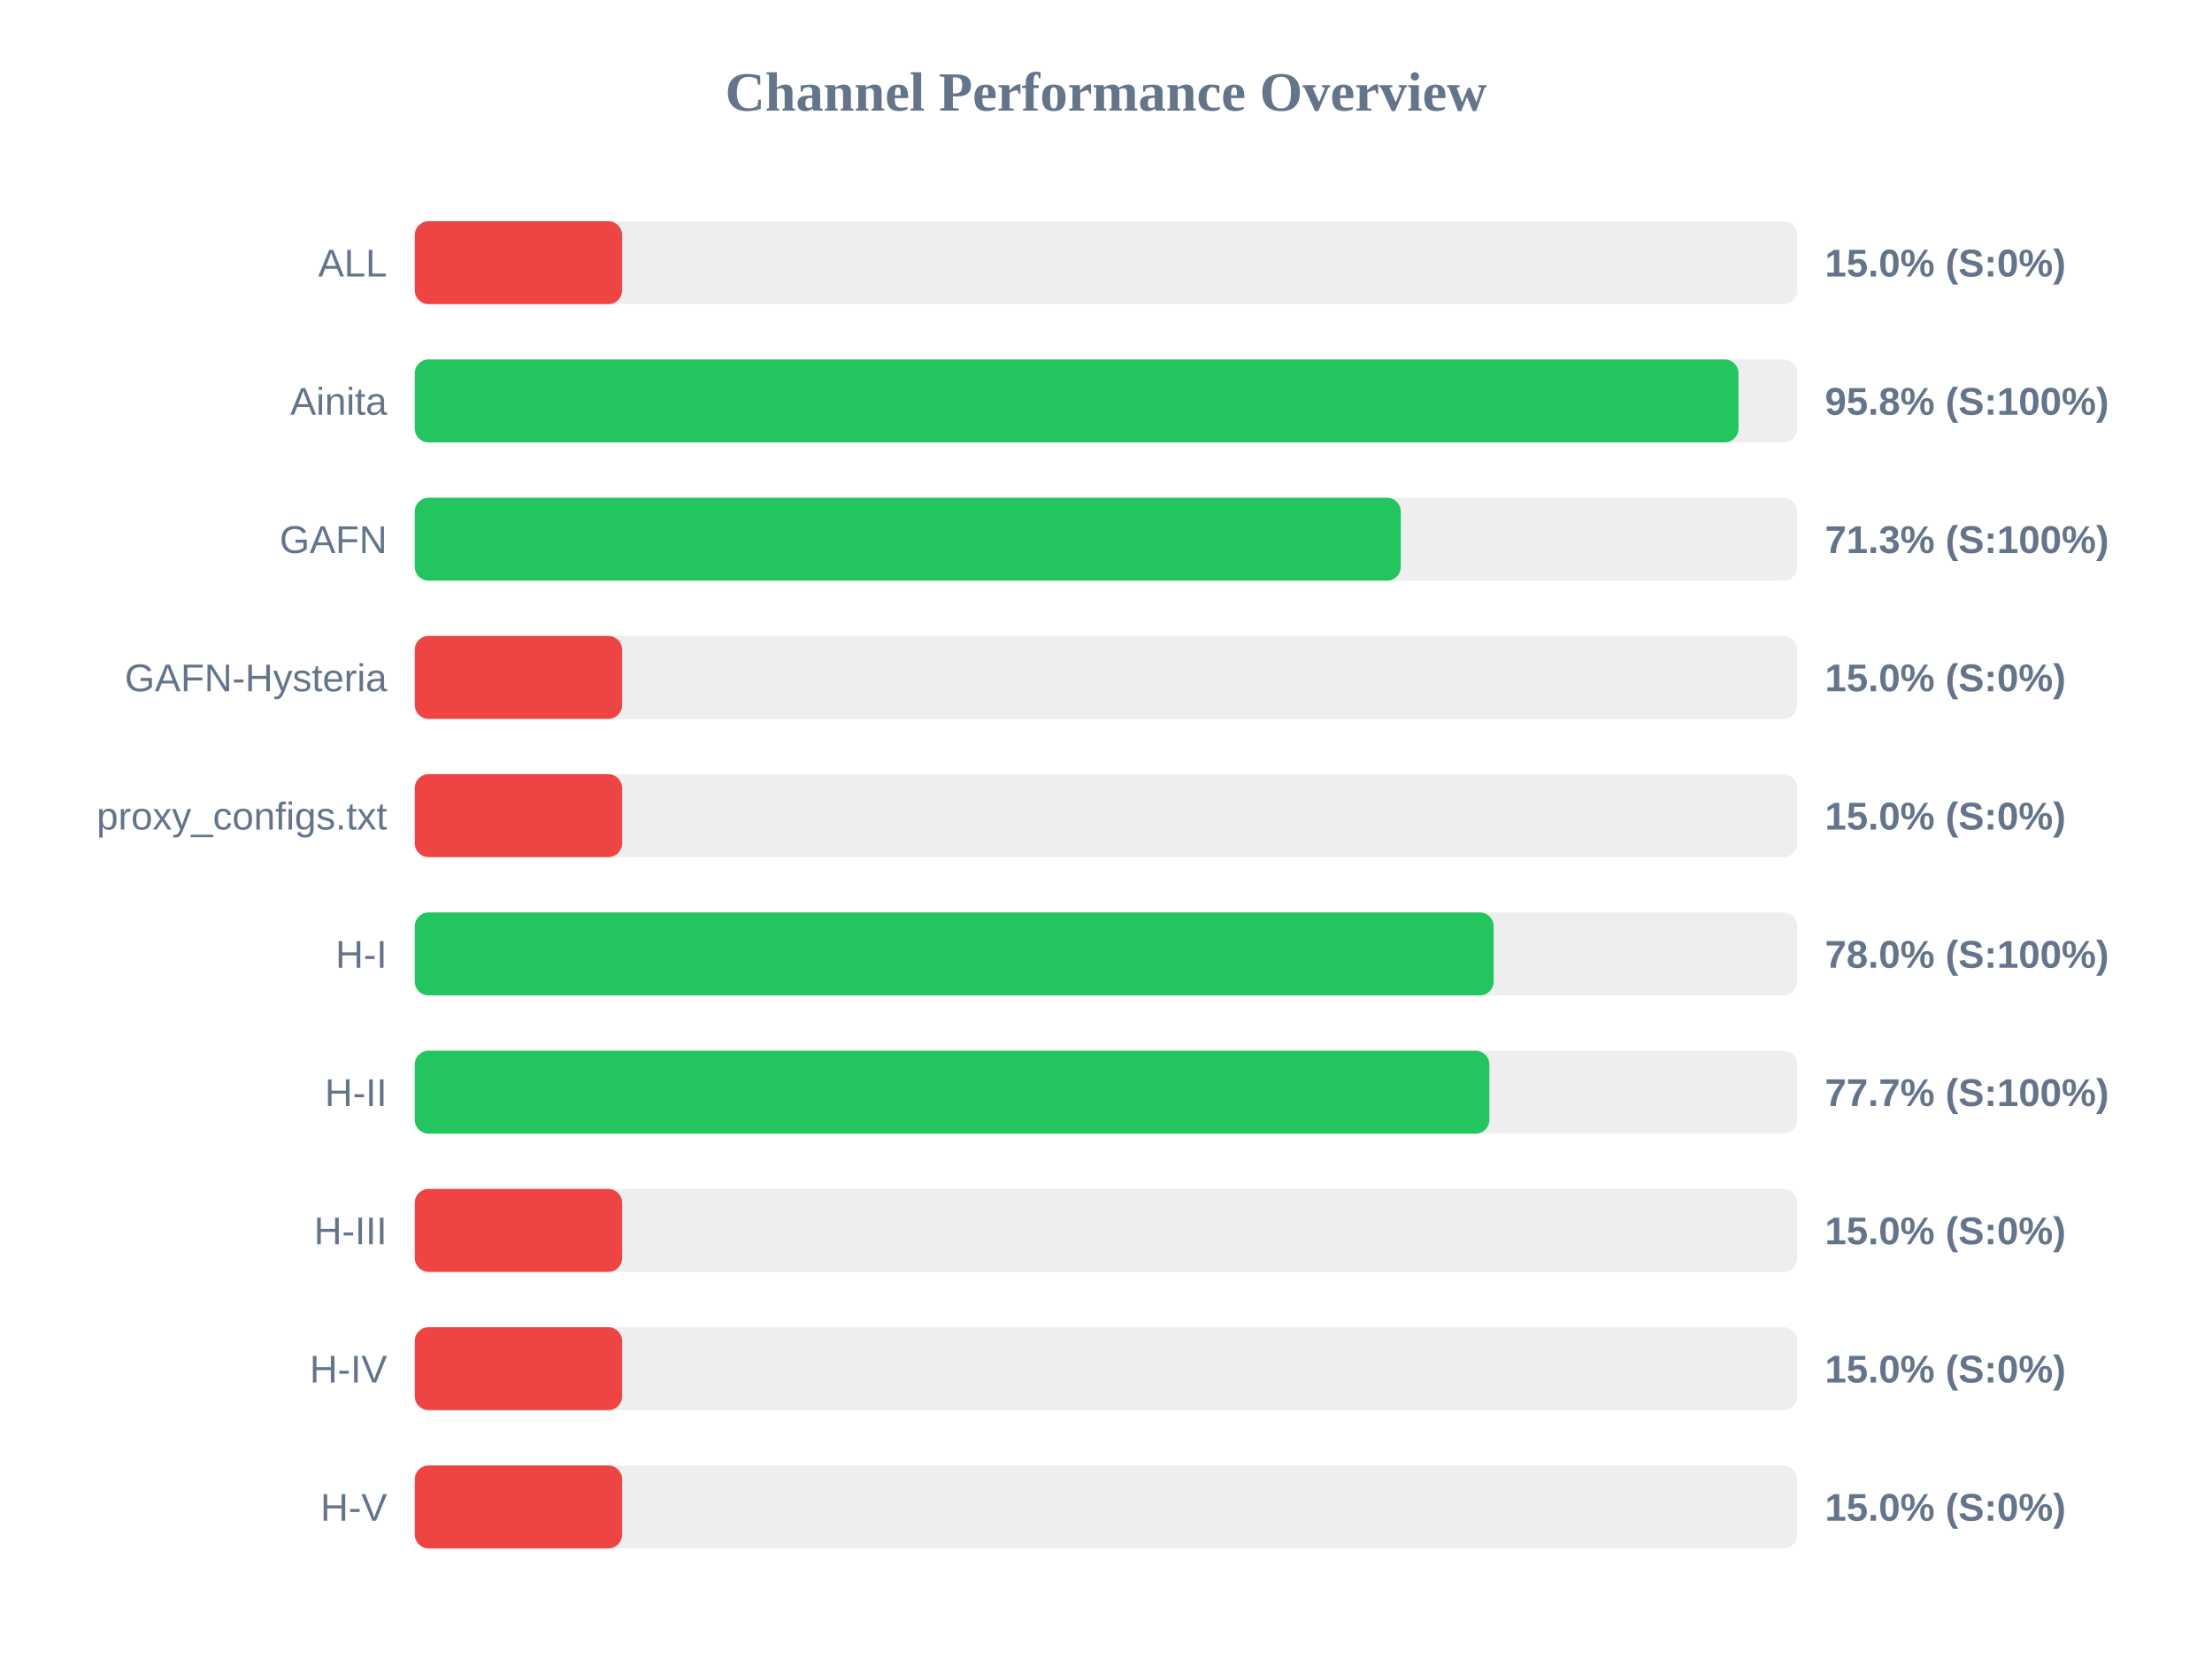
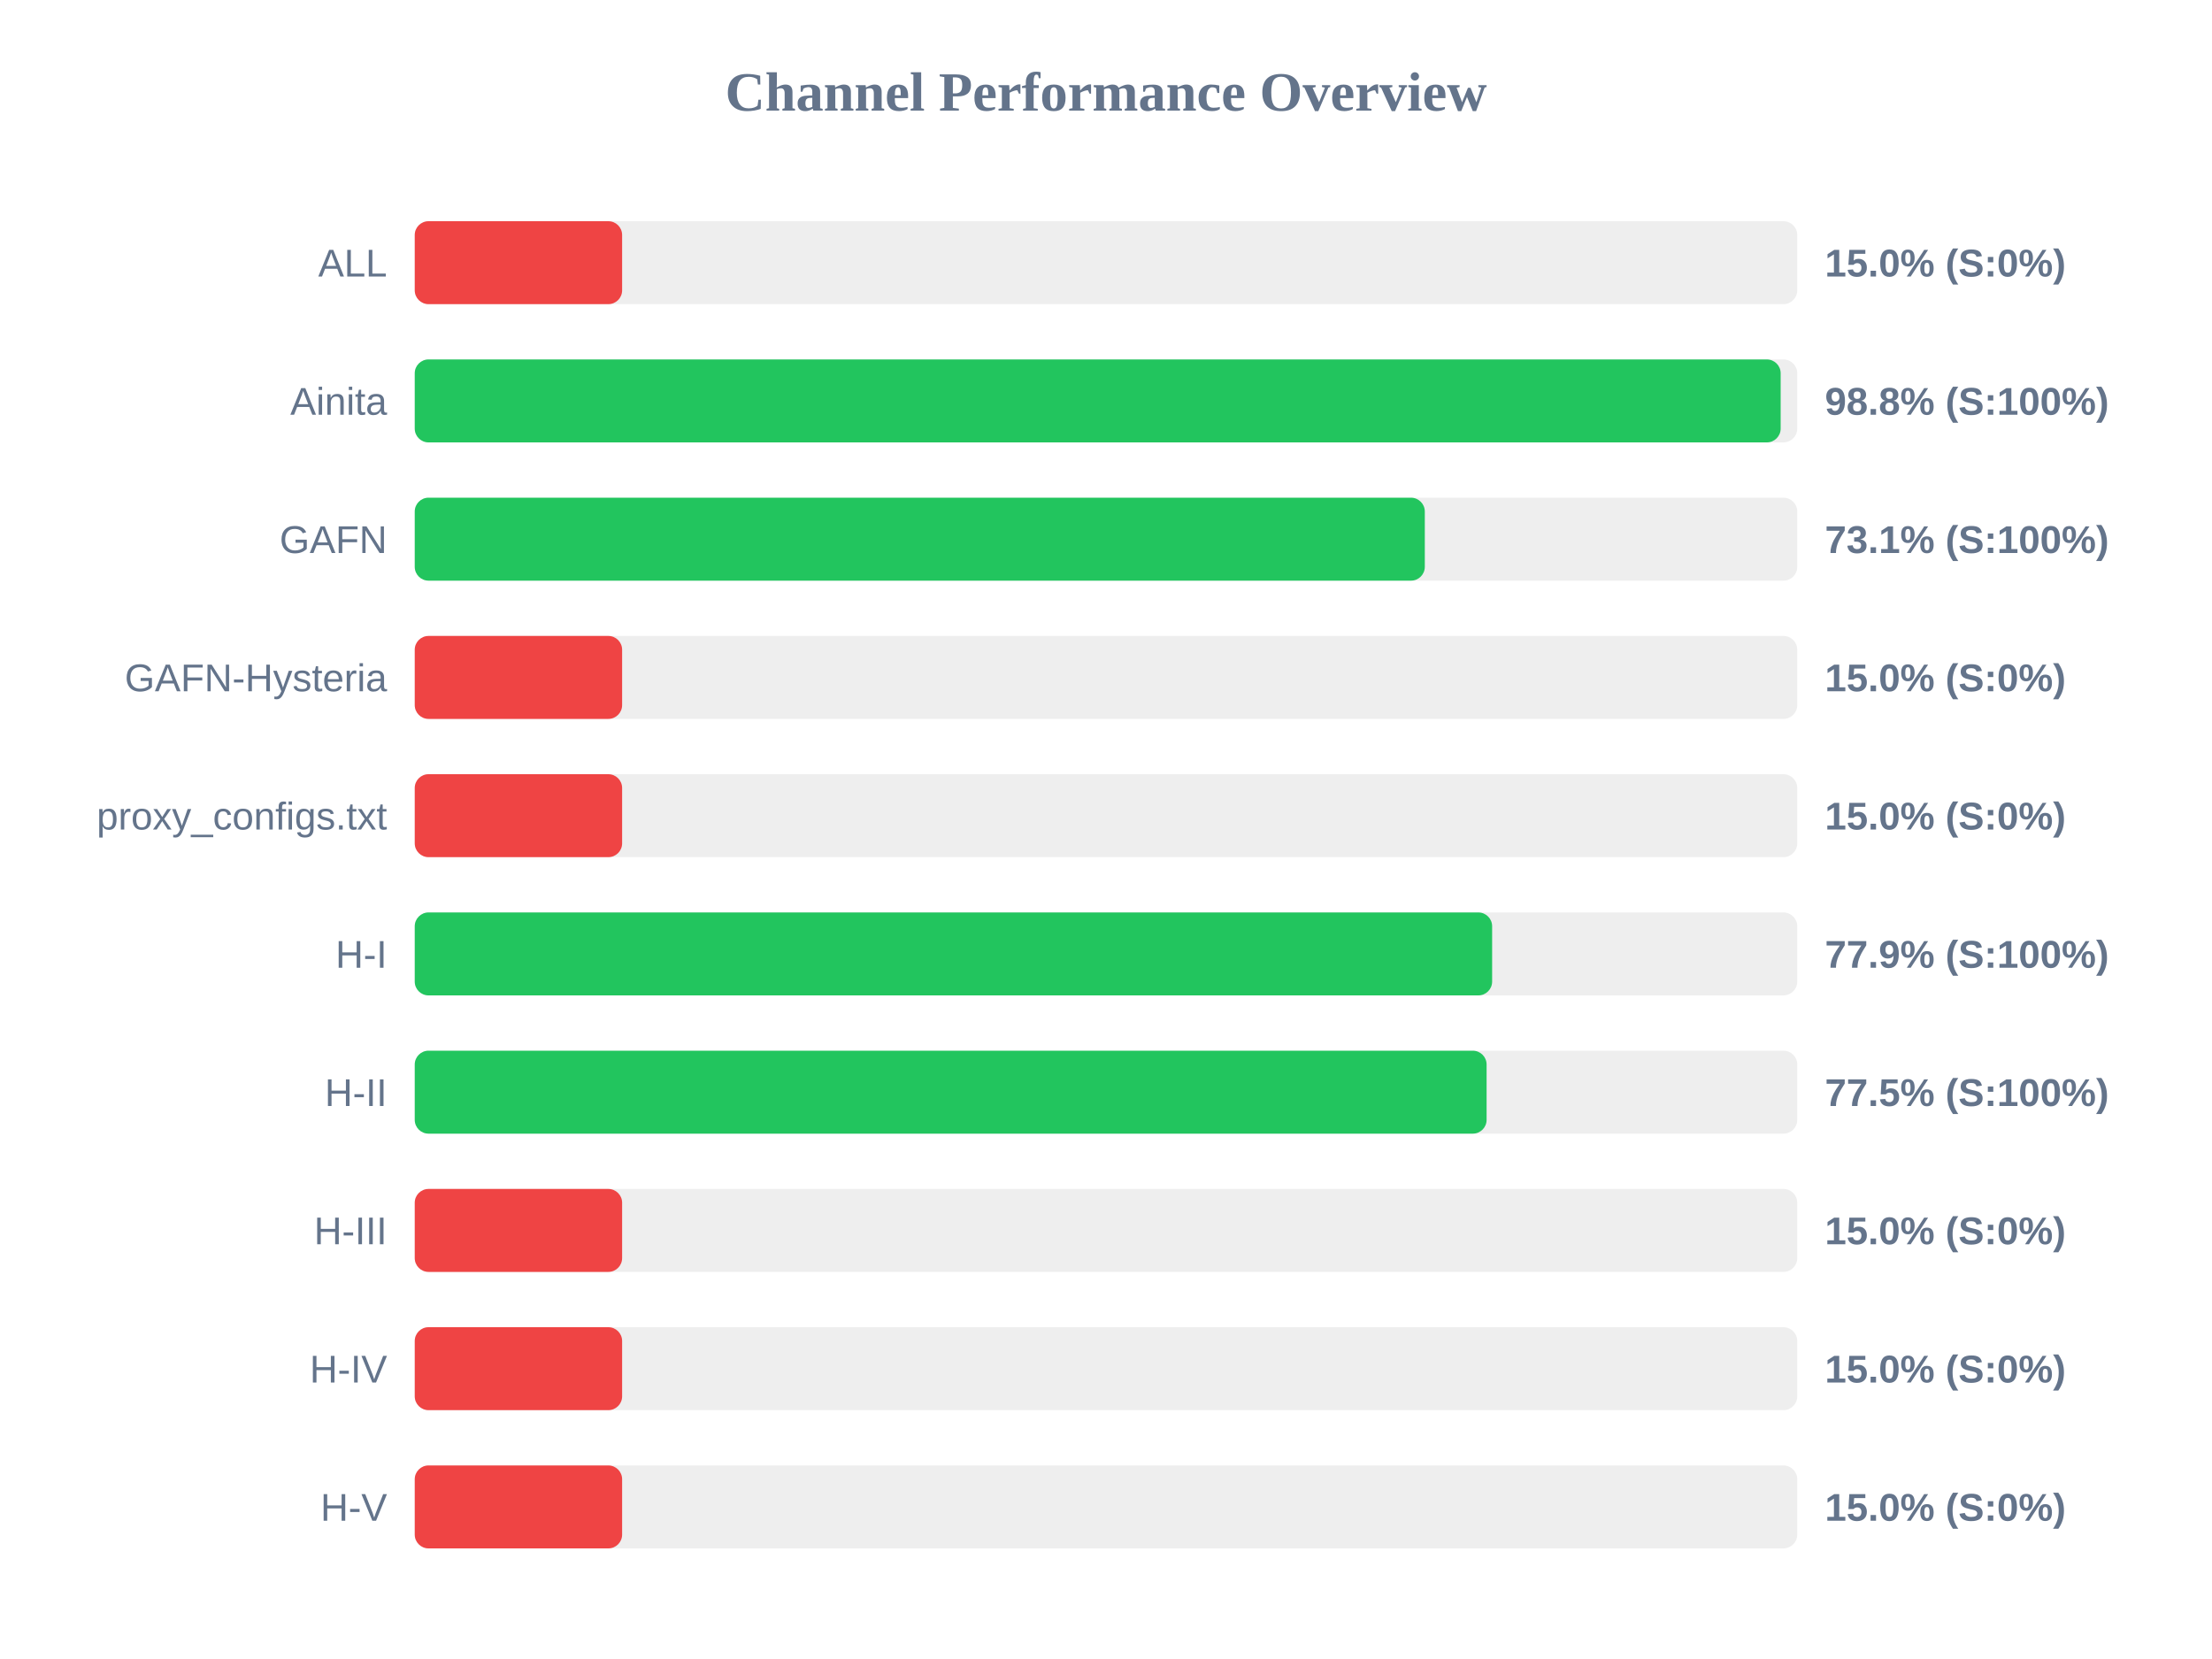
<svg xmlns="http://www.w3.org/2000/svg" width="800" height="600" version="1.1">
  <style>
        .row { font: 14px Arial; fill: #64748b; }
        .score { font: bold 14px Arial; fill: #64748b; }
    </style>
  <text x="400" y="40" text-anchor="middle" font-size="20px" font-weight="bold" fill="#64748b">Channel Performance Overview</text>
  <rect x="150" y="80" width="500" height="30" fill="#eee" rx="5" />
  <rect x="150" y="80" width="75.0" height="30" fill="#ef4444" rx="5" />
  <text x="140" y="100" text-anchor="end" class="row">ALL</text>
  <text x="660" y="100" text-anchor="start" class="score">15.0% (S:0%)</text>
  <rect x="150" y="130" width="500" height="30" fill="#eee" rx="5" />
-   <rect x="150" y="130" width="478.75" height="30" fill="#22c55e" rx="5" />
+   <rect x="150" y="130" width="494.0" height="30" fill="#22c55e" rx="5" />
  <text x="140" y="150" text-anchor="end" class="row">Ainita</text>
-   <text x="660" y="150" text-anchor="start" class="score">95.8% (S:100%)</text>
+   <text x="660" y="150" text-anchor="start" class="score">98.8% (S:100%)</text>
  <rect x="150" y="180" width="500" height="30" fill="#eee" rx="5" />
-   <rect x="150" y="180" width="356.6" height="30" fill="#22c55e" rx="5" />
+   <rect x="150" y="180" width="365.3" height="30" fill="#22c55e" rx="5" />
  <text x="140" y="200" text-anchor="end" class="row">GAFN</text>
-   <text x="660" y="200" text-anchor="start" class="score">71.3% (S:100%)</text>
+   <text x="660" y="200" text-anchor="start" class="score">73.1% (S:100%)</text>
  <rect x="150" y="230" width="500" height="30" fill="#eee" rx="5" />
  <rect x="150" y="230" width="75.0" height="30" fill="#ef4444" rx="5" />
  <text x="140" y="250" text-anchor="end" class="row">GAFN-Hysteria</text>
  <text x="660" y="250" text-anchor="start" class="score">15.0% (S:0%)</text>
  <rect x="150" y="280" width="500" height="30" fill="#eee" rx="5" />
  <rect x="150" y="280" width="75.0" height="30" fill="#ef4444" rx="5" />
  <text x="140" y="300" text-anchor="end" class="row">proxy_configs.txt</text>
  <text x="660" y="300" text-anchor="start" class="score">15.0% (S:0%)</text>
  <rect x="150" y="330" width="500" height="30" fill="#eee" rx="5" />
-   <rect x="150" y="330" width="390.2" height="30" fill="#22c55e" rx="5" />
+   <rect x="150" y="330" width="389.65" height="30" fill="#22c55e" rx="5" />
  <text x="140" y="350" text-anchor="end" class="row">H-I</text>
-   <text x="660" y="350" text-anchor="start" class="score">78.0% (S:100%)</text>
+   <text x="660" y="350" text-anchor="start" class="score">77.9% (S:100%)</text>
  <rect x="150" y="380" width="500" height="30" fill="#eee" rx="5" />
-   <rect x="150" y="380" width="388.65" height="30" fill="#22c55e" rx="5" />
+   <rect x="150" y="380" width="387.65" height="30" fill="#22c55e" rx="5" />
  <text x="140" y="400" text-anchor="end" class="row">H-II</text>
-   <text x="660" y="400" text-anchor="start" class="score">77.7% (S:100%)</text>
+   <text x="660" y="400" text-anchor="start" class="score">77.5% (S:100%)</text>
  <rect x="150" y="430" width="500" height="30" fill="#eee" rx="5" />
  <rect x="150" y="430" width="75.0" height="30" fill="#ef4444" rx="5" />
  <text x="140" y="450" text-anchor="end" class="row">H-III</text>
  <text x="660" y="450" text-anchor="start" class="score">15.0% (S:0%)</text>
  <rect x="150" y="480" width="500" height="30" fill="#eee" rx="5" />
  <rect x="150" y="480" width="75.0" height="30" fill="#ef4444" rx="5" />
  <text x="140" y="500" text-anchor="end" class="row">H-IV</text>
  <text x="660" y="500" text-anchor="start" class="score">15.0% (S:0%)</text>
  <rect x="150" y="530" width="500" height="30" fill="#eee" rx="5" />
  <rect x="150" y="530" width="75.0" height="30" fill="#ef4444" rx="5" />
  <text x="140" y="550" text-anchor="end" class="row">H-V</text>
  <text x="660" y="550" text-anchor="start" class="score">15.0% (S:0%)</text>
</svg>
